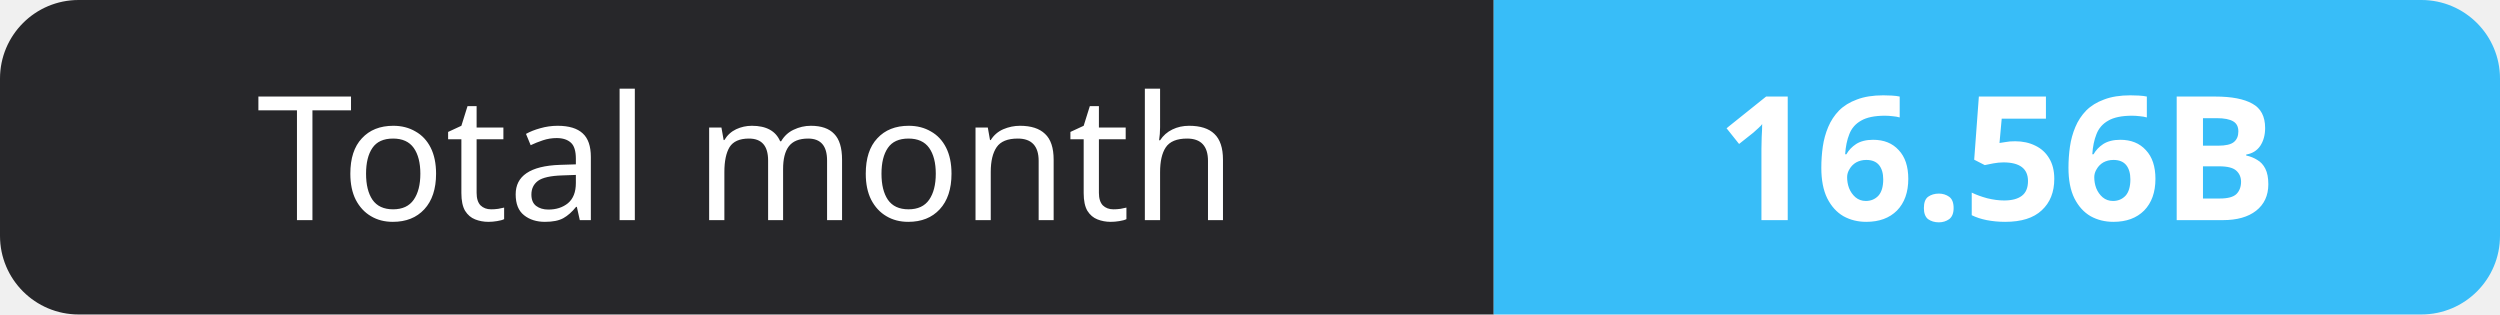
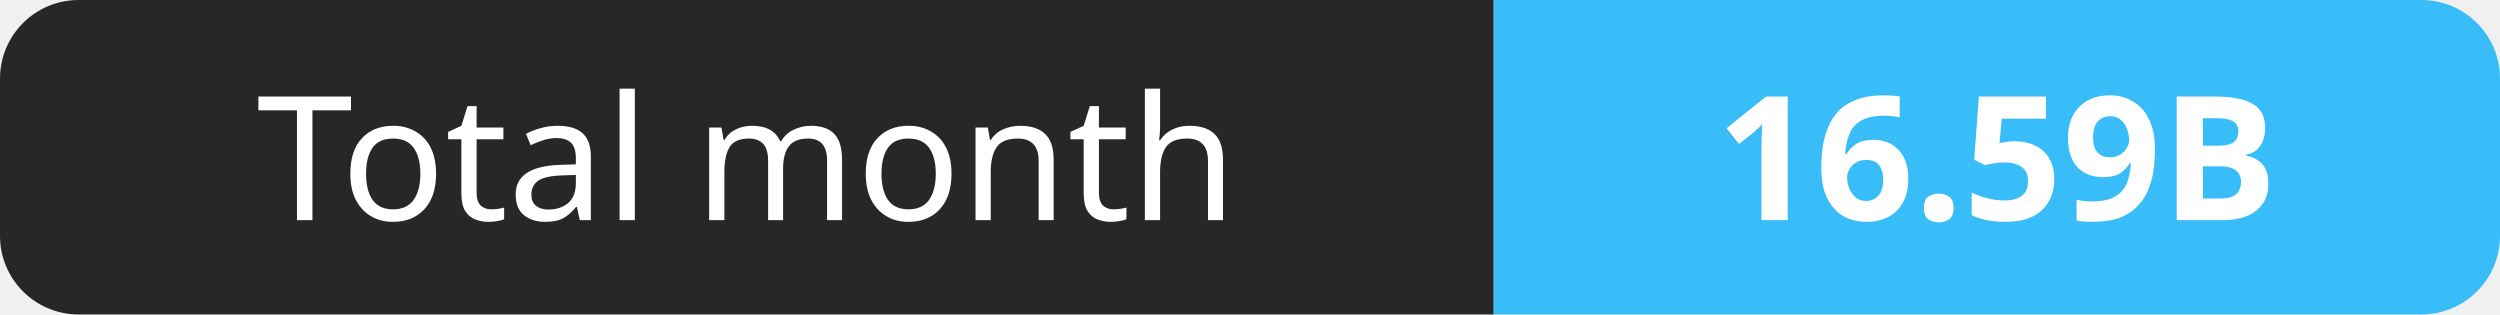
- <svg xmlns="http://www.w3.org/2000/svg" width="159" height="20" role="img" aria-label="Total month: 16.56B">
+ <svg xmlns="http://www.w3.org/2000/svg" width="159" height="20" role="img" aria-label="Total month: 16.59B">
  <clipPath id="r">
    <rect width="159" height="20" rx="5" fill="#fff" />
  </clipPath>
  <g clip-path="url(#r)">
    <rect width="95" height="20" fill="#27272a" />
    <rect x="95" width="64" height="20" fill="#38bdf8" />
  </g>
  <g fill="#fff" text-anchor="middle" font-family="Verdana,Geneva,sans-serif" font-size="11">
    <text x="47.5" y="14">Total month</text>
-     <text x="127.0" y="14" font-weight="700">16.56B</text>
+     <text x="127.0" y="14" font-weight="700">16.59B</text>
  </g>
</svg>
